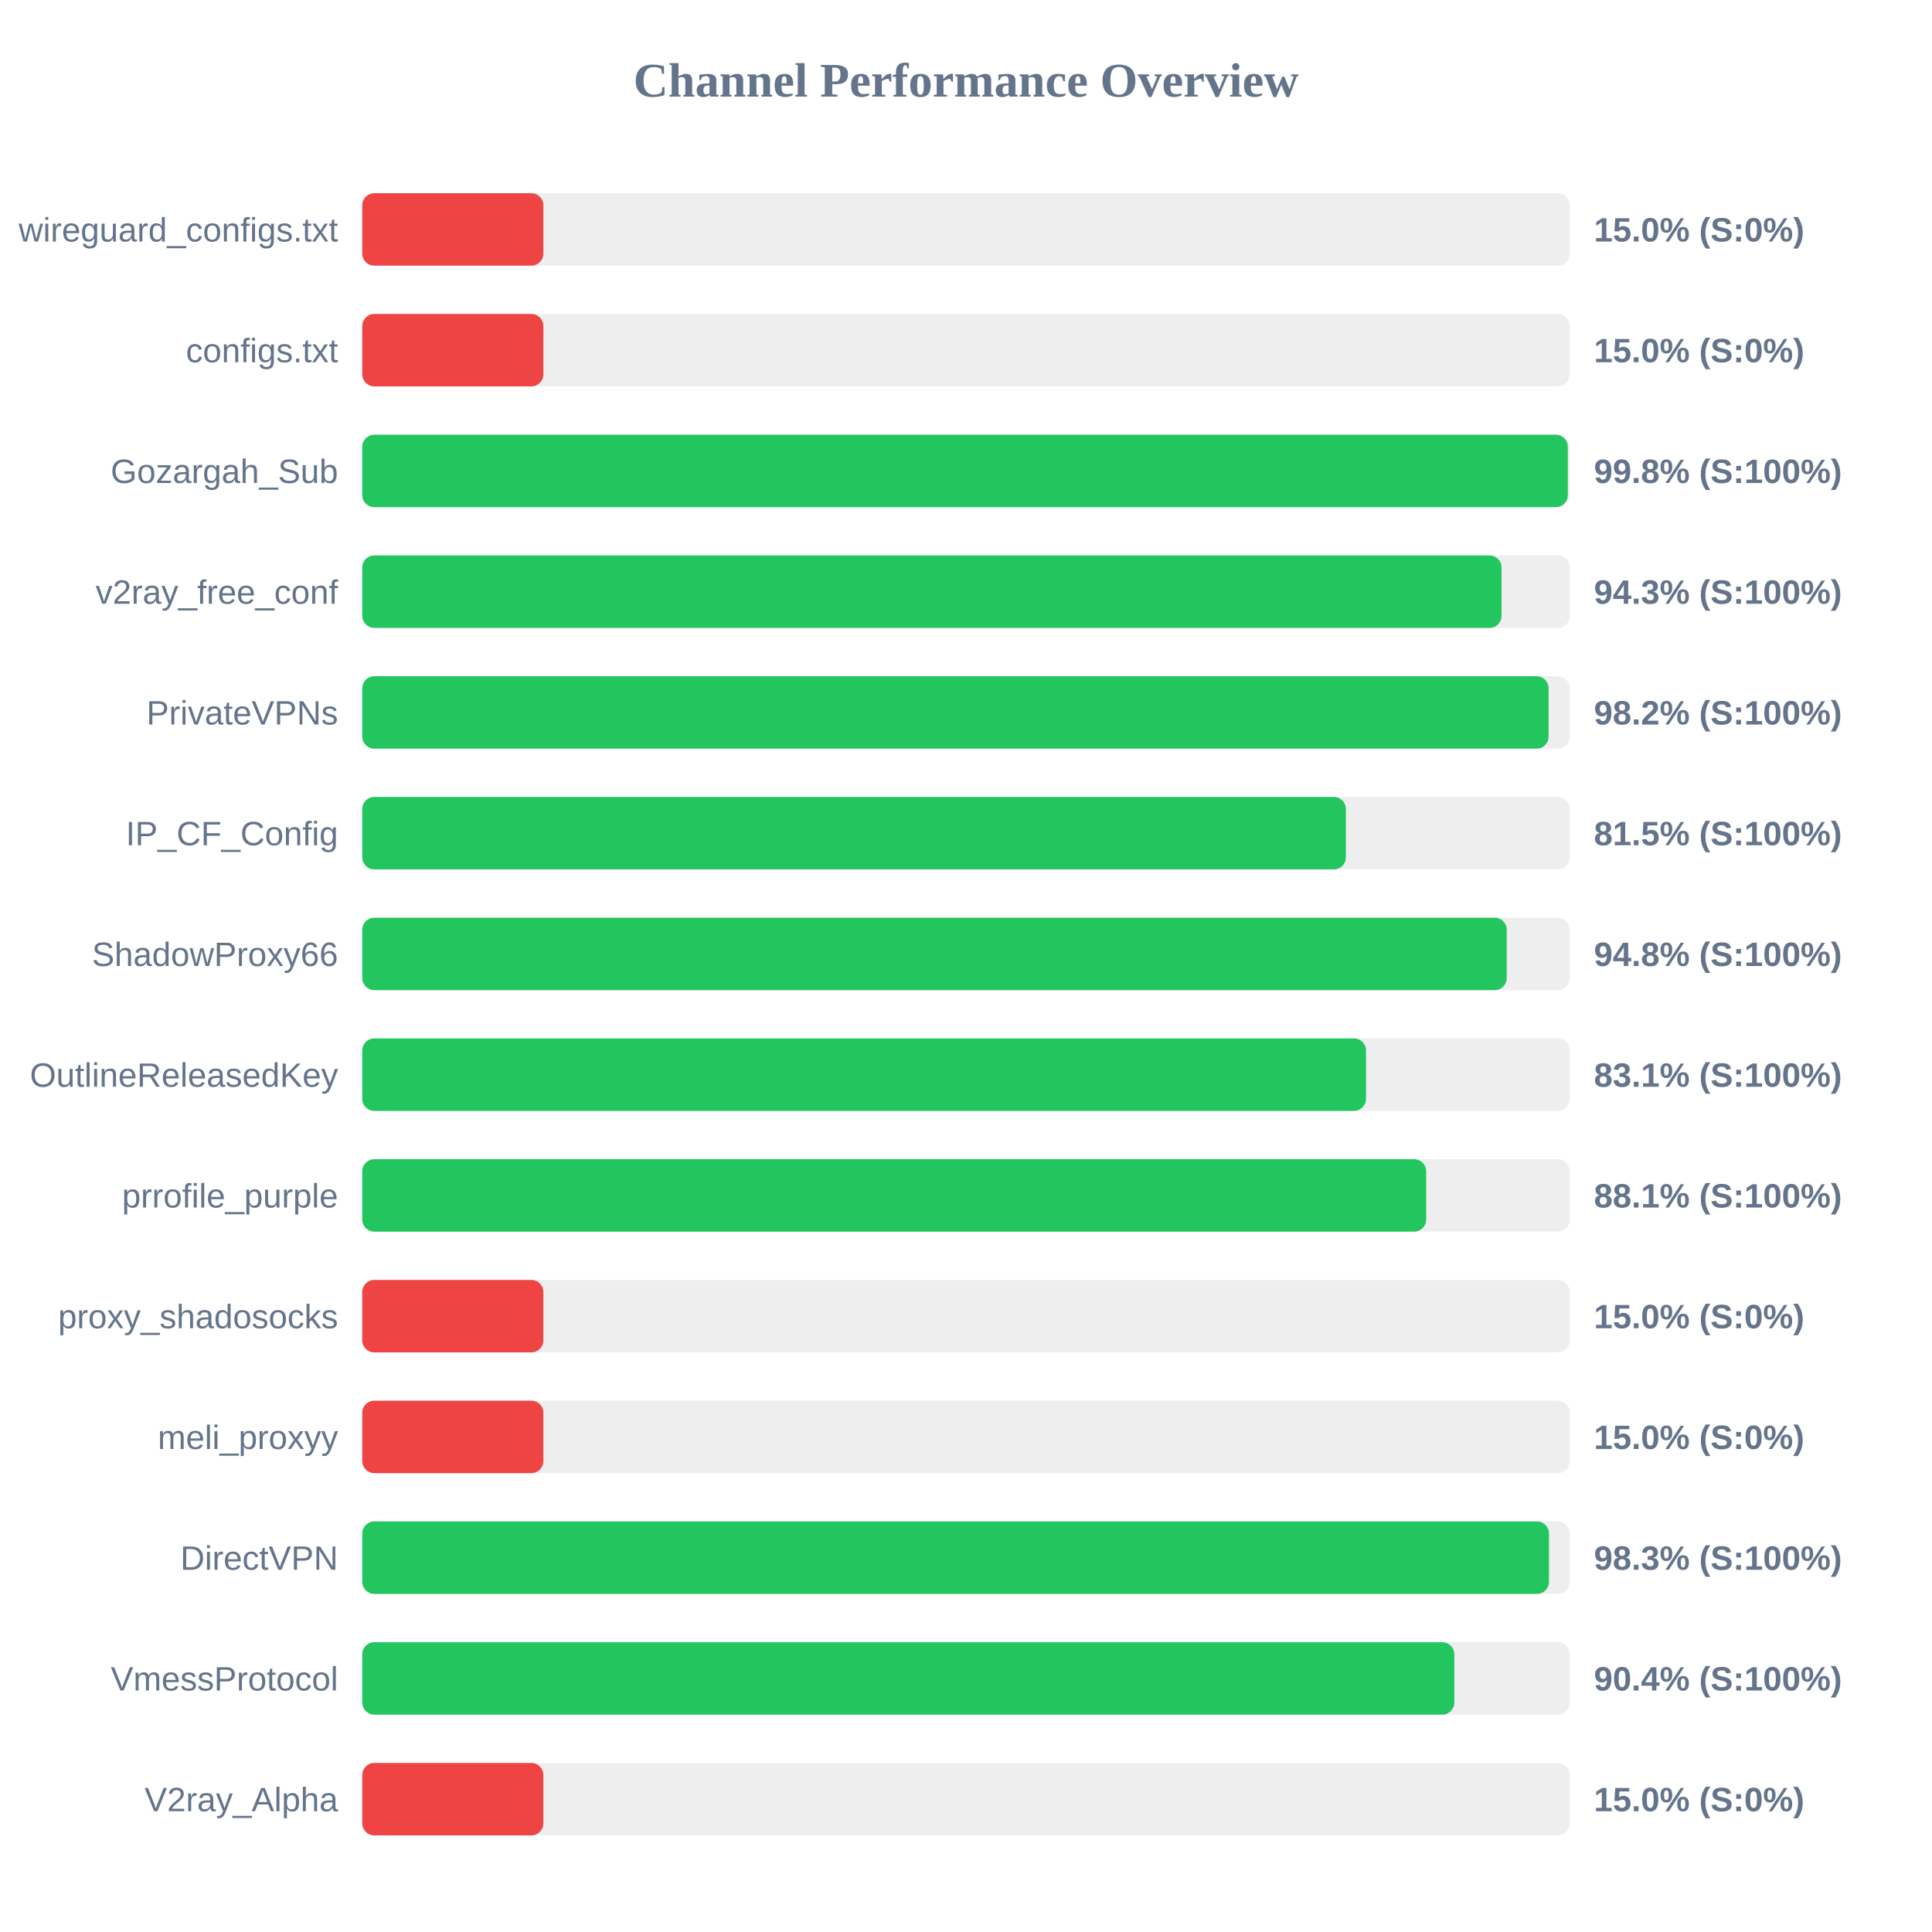
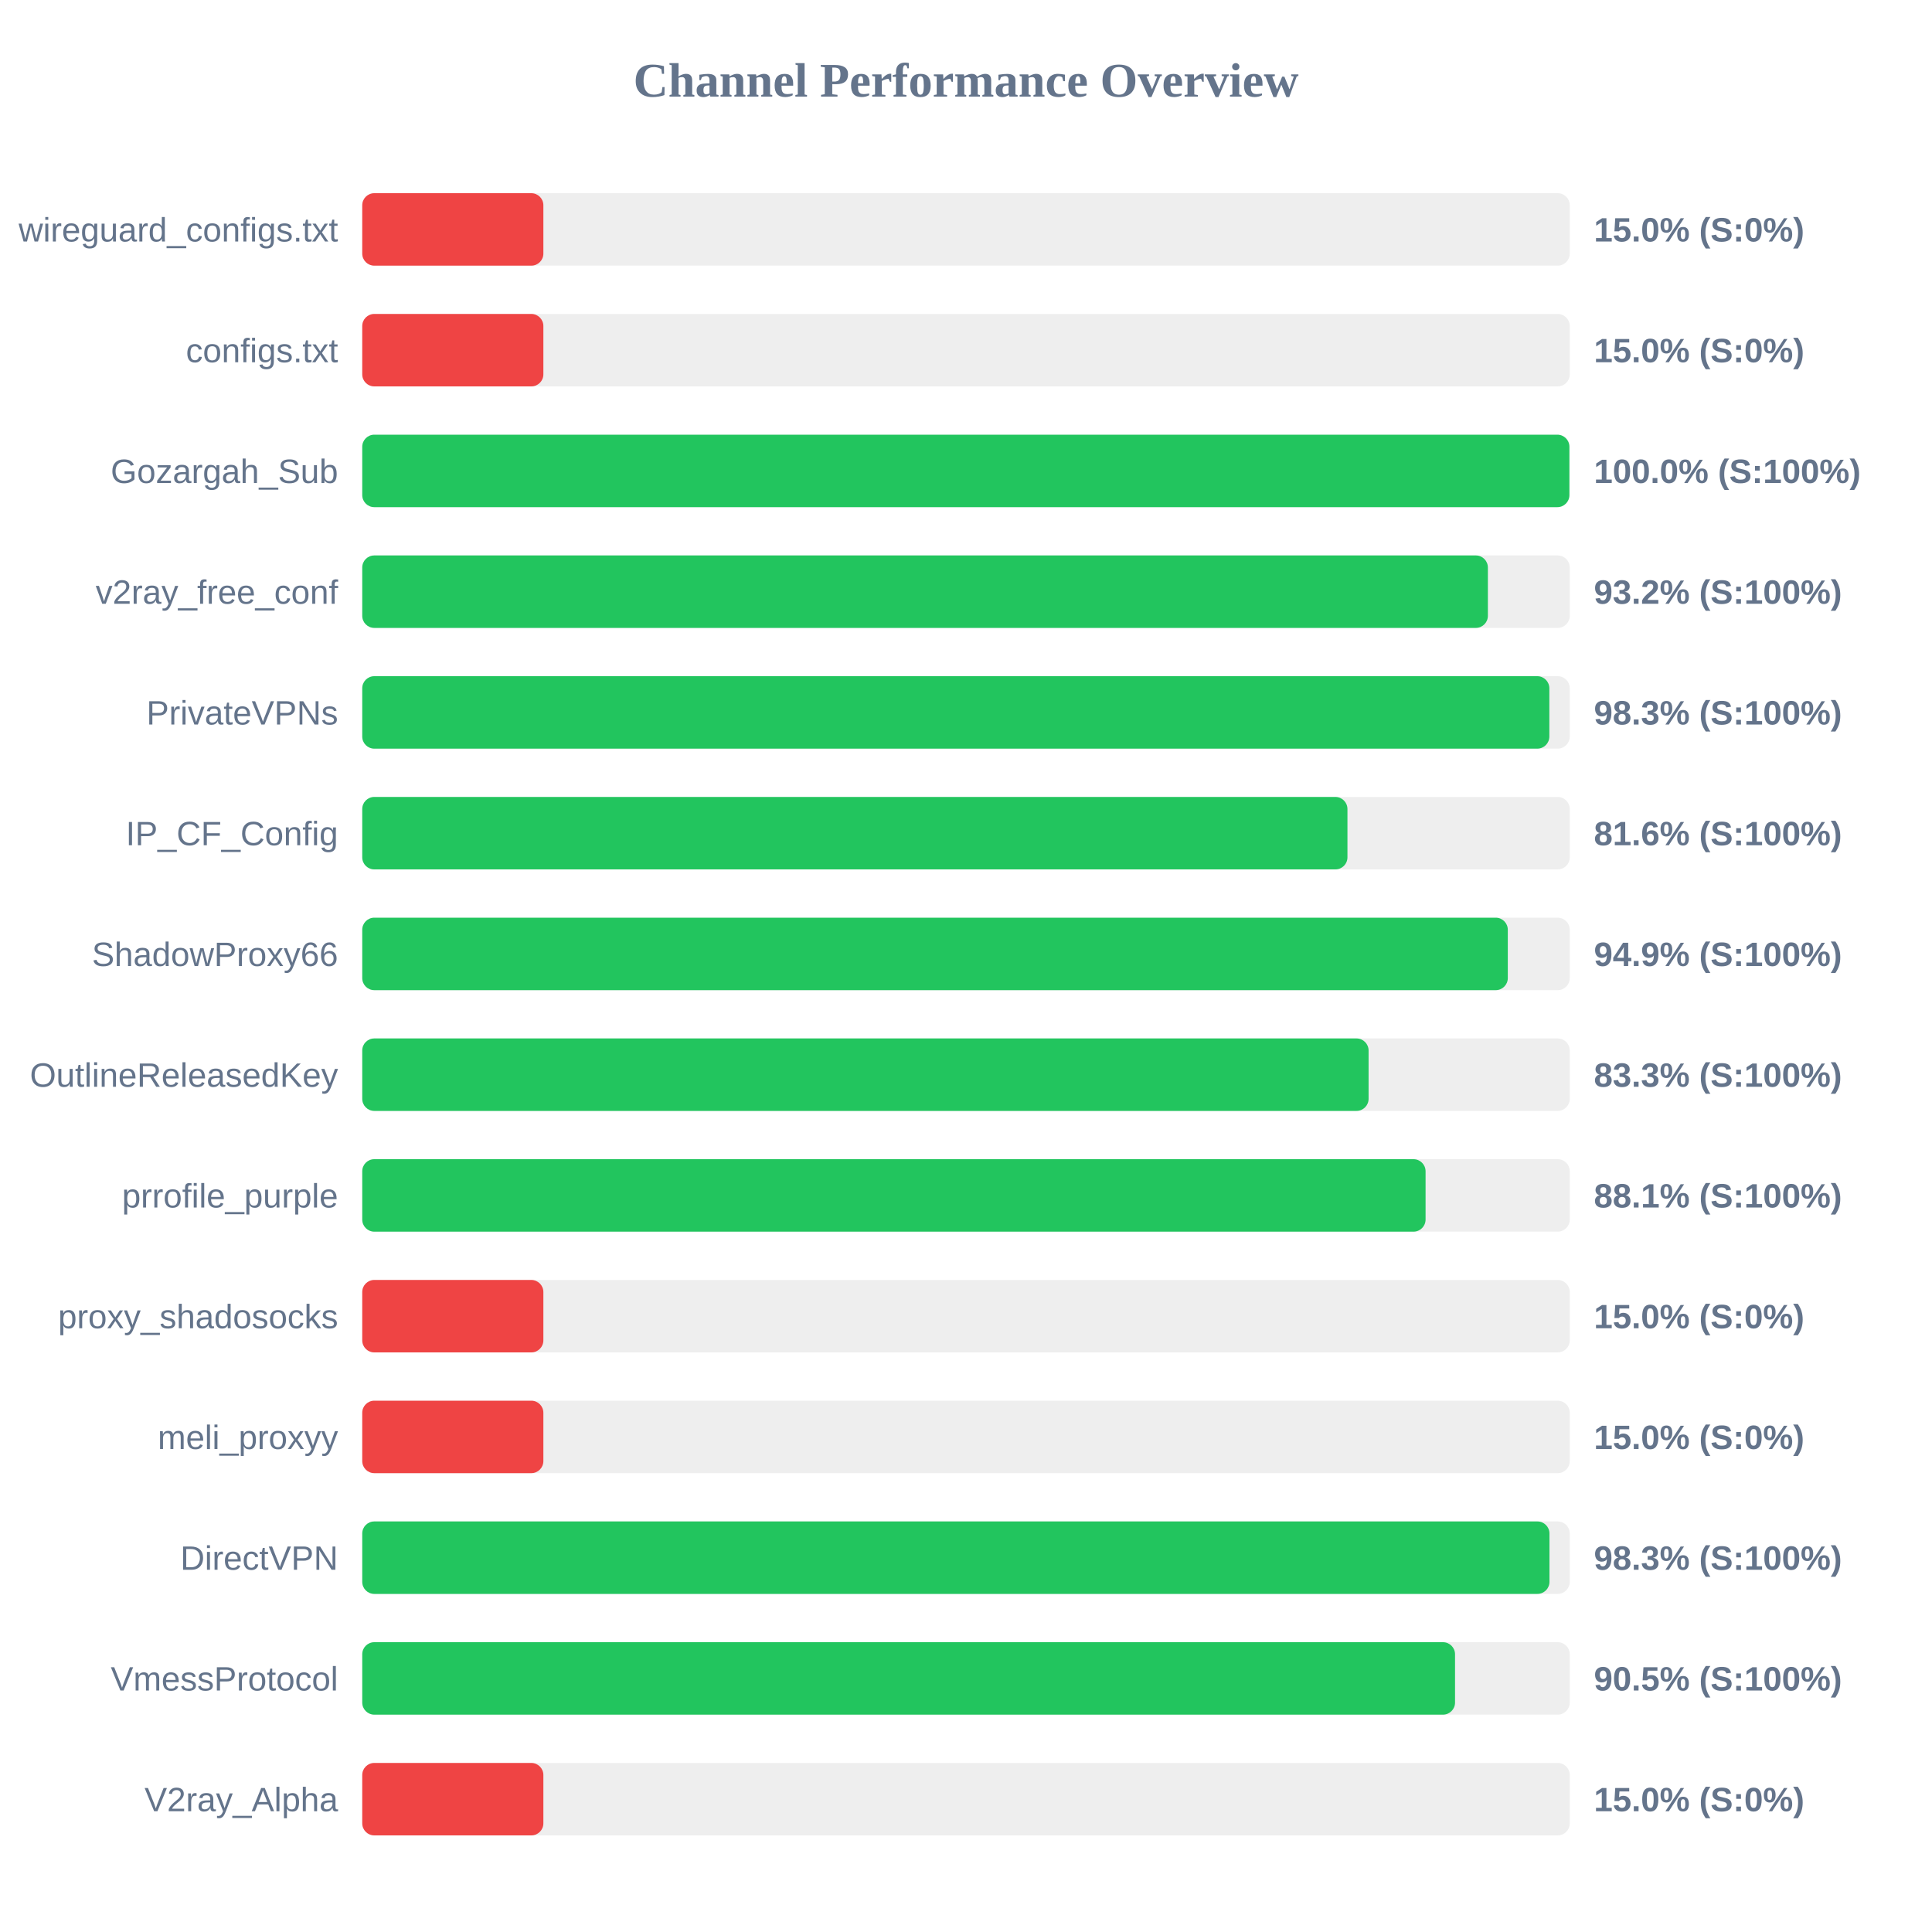
<svg xmlns="http://www.w3.org/2000/svg" width="800" height="800" version="1.1">
  <style>
        .row { font: 14px Arial; fill: #64748b; }
        .score { font: bold 14px Arial; fill: #64748b; }
    </style>
  <text x="400" y="40" text-anchor="middle" font-size="20px" font-weight="bold" fill="#64748b">Channel Performance Overview</text>
  <rect x="150" y="80" width="500" height="30" fill="#eee" rx="5" />
  <rect x="150" y="80" width="75.0" height="30" fill="#ef4444" rx="5" />
  <text x="140" y="100" text-anchor="end" class="row">wireguard_configs.txt</text>
  <text x="660" y="100" text-anchor="start" class="score">15.0% (S:0%)</text>
  <rect x="150" y="130" width="500" height="30" fill="#eee" rx="5" />
  <rect x="150" y="130" width="75.0" height="30" fill="#ef4444" rx="5" />
  <text x="140" y="150" text-anchor="end" class="row">configs.txt</text>
  <text x="660" y="150" text-anchor="start" class="score">15.0% (S:0%)</text>
  <rect x="150" y="180" width="500" height="30" fill="#eee" rx="5" />
-   <rect x="150" y="180" width="499.2" height="30" fill="#22c55e" rx="5" />
+   <rect x="150" y="180" width="499.85" height="30" fill="#22c55e" rx="5" />
  <text x="140" y="200" text-anchor="end" class="row">Gozargah_Sub</text>
-   <text x="660" y="200" text-anchor="start" class="score">99.8% (S:100%)</text>
+   <text x="660" y="200" text-anchor="start" class="score">100.0% (S:100%)</text>
  <rect x="150" y="230" width="500" height="30" fill="#eee" rx="5" />
-   <rect x="150" y="230" width="471.75" height="30" fill="#22c55e" rx="5" />
+   <rect x="150" y="230" width="466.1" height="30" fill="#22c55e" rx="5" />
  <text x="140" y="250" text-anchor="end" class="row">v2ray_free_conf</text>
-   <text x="660" y="250" text-anchor="start" class="score">94.3% (S:100%)</text>
+   <text x="660" y="250" text-anchor="start" class="score">93.2% (S:100%)</text>
  <rect x="150" y="280" width="500" height="30" fill="#eee" rx="5" />
-   <rect x="150" y="280" width="491.25" height="30" fill="#22c55e" rx="5" />
+   <rect x="150" y="280" width="491.55" height="30" fill="#22c55e" rx="5" />
  <text x="140" y="300" text-anchor="end" class="row">PrivateVPNs</text>
-   <text x="660" y="300" text-anchor="start" class="score">98.2% (S:100%)</text>
+   <text x="660" y="300" text-anchor="start" class="score">98.3% (S:100%)</text>
  <rect x="150" y="330" width="500" height="30" fill="#eee" rx="5" />
-   <rect x="150" y="330" width="407.3" height="30" fill="#22c55e" rx="5" />
+   <rect x="150" y="330" width="407.95" height="30" fill="#22c55e" rx="5" />
  <text x="140" y="350" text-anchor="end" class="row">IP_CF_Config</text>
-   <text x="660" y="350" text-anchor="start" class="score">81.5% (S:100%)</text>
+   <text x="660" y="350" text-anchor="start" class="score">81.6% (S:100%)</text>
  <rect x="150" y="380" width="500" height="30" fill="#eee" rx="5" />
-   <rect x="150" y="380" width="473.9" height="30" fill="#22c55e" rx="5" />
+   <rect x="150" y="380" width="474.35" height="30" fill="#22c55e" rx="5" />
  <text x="140" y="400" text-anchor="end" class="row">ShadowProxy66</text>
-   <text x="660" y="400" text-anchor="start" class="score">94.8% (S:100%)</text>
+   <text x="660" y="400" text-anchor="start" class="score">94.9% (S:100%)</text>
  <rect x="150" y="430" width="500" height="30" fill="#eee" rx="5" />
-   <rect x="150" y="430" width="415.65" height="30" fill="#22c55e" rx="5" />
+   <rect x="150" y="430" width="416.7" height="30" fill="#22c55e" rx="5" />
  <text x="140" y="450" text-anchor="end" class="row">OutlineReleasedKey</text>
-   <text x="660" y="450" text-anchor="start" class="score">83.1% (S:100%)</text>
+   <text x="660" y="450" text-anchor="start" class="score">83.3% (S:100%)</text>
  <rect x="150" y="480" width="500" height="30" fill="#eee" rx="5" />
-   <rect x="150" y="480" width="440.55" height="30" fill="#22c55e" rx="5" />
+   <rect x="150" y="480" width="440.3" height="30" fill="#22c55e" rx="5" />
  <text x="140" y="500" text-anchor="end" class="row">prrofile_purple</text>
  <text x="660" y="500" text-anchor="start" class="score">88.1% (S:100%)</text>
  <rect x="150" y="530" width="500" height="30" fill="#eee" rx="5" />
  <rect x="150" y="530" width="75.0" height="30" fill="#ef4444" rx="5" />
  <text x="140" y="550" text-anchor="end" class="row">proxy_shadosocks</text>
  <text x="660" y="550" text-anchor="start" class="score">15.0% (S:0%)</text>
  <rect x="150" y="580" width="500" height="30" fill="#eee" rx="5" />
  <rect x="150" y="580" width="75.0" height="30" fill="#ef4444" rx="5" />
  <text x="140" y="600" text-anchor="end" class="row">meli_proxyy</text>
  <text x="660" y="600" text-anchor="start" class="score">15.0% (S:0%)</text>
  <rect x="150" y="630" width="500" height="30" fill="#eee" rx="5" />
-   <rect x="150" y="630" width="491.4" height="30" fill="#22c55e" rx="5" />
+   <rect x="150" y="630" width="491.6" height="30" fill="#22c55e" rx="5" />
  <text x="140" y="650" text-anchor="end" class="row">DirectVPN</text>
  <text x="660" y="650" text-anchor="start" class="score">98.3% (S:100%)</text>
  <rect x="150" y="680" width="500" height="30" fill="#eee" rx="5" />
-   <rect x="150" y="680" width="452.2" height="30" fill="#22c55e" rx="5" />
+   <rect x="150" y="680" width="452.5" height="30" fill="#22c55e" rx="5" />
  <text x="140" y="700" text-anchor="end" class="row">VmessProtocol</text>
-   <text x="660" y="700" text-anchor="start" class="score">90.4% (S:100%)</text>
+   <text x="660" y="700" text-anchor="start" class="score">90.5% (S:100%)</text>
  <rect x="150" y="730" width="500" height="30" fill="#eee" rx="5" />
  <rect x="150" y="730" width="75.0" height="30" fill="#ef4444" rx="5" />
  <text x="140" y="750" text-anchor="end" class="row">V2ray_Alpha</text>
  <text x="660" y="750" text-anchor="start" class="score">15.0% (S:0%)</text>
</svg>
